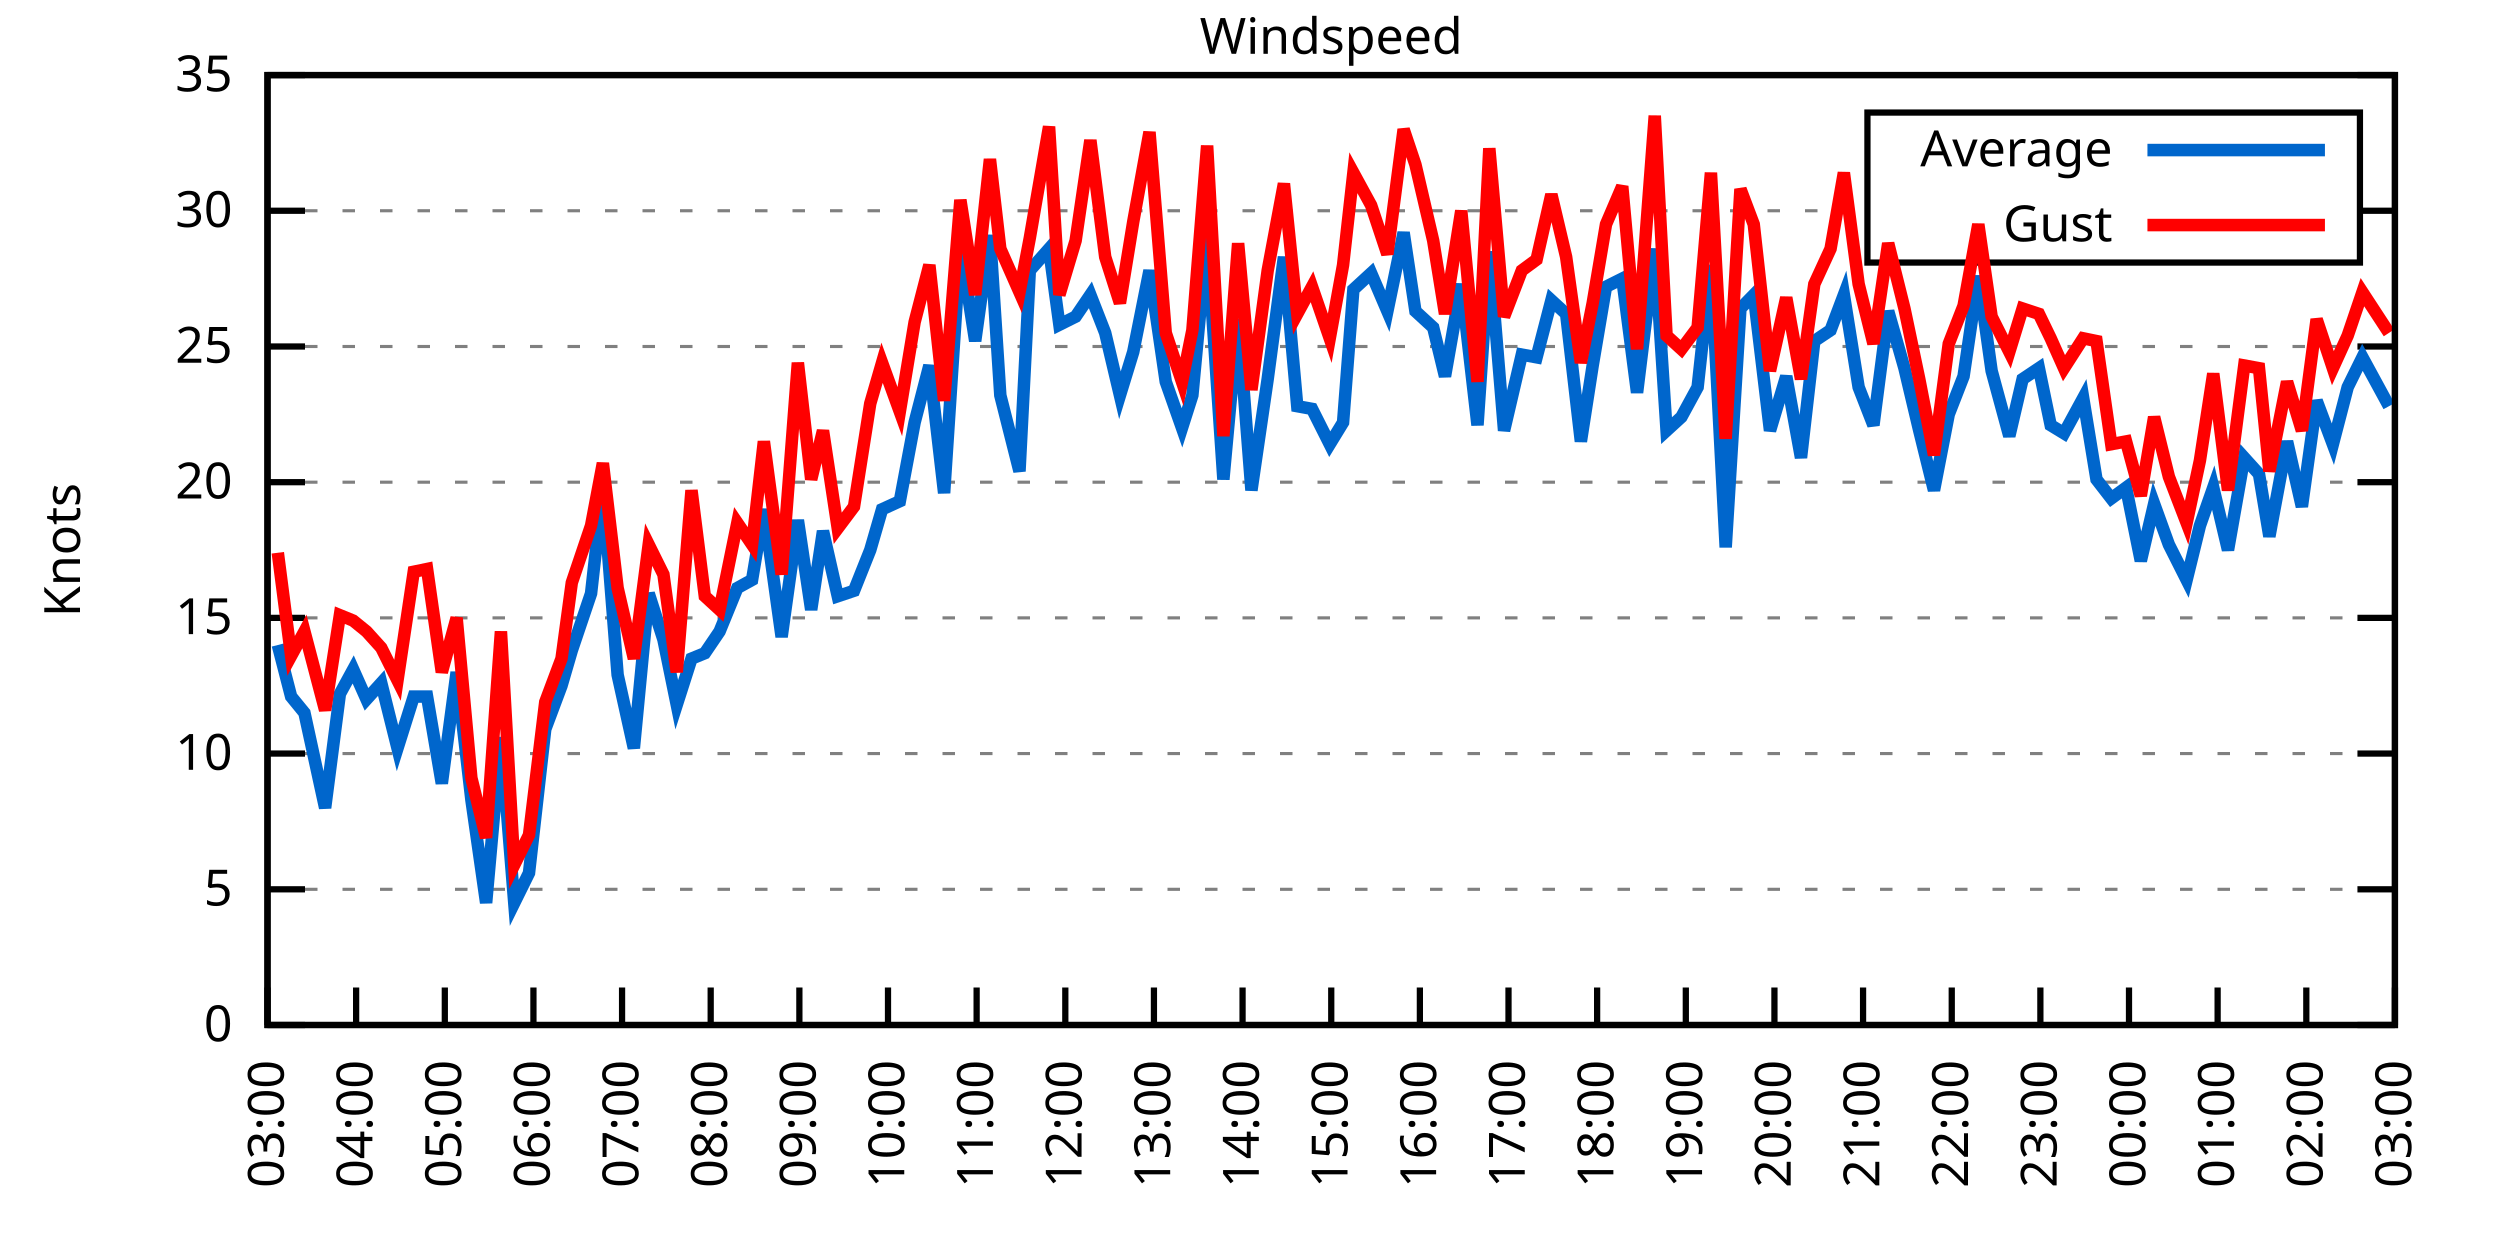
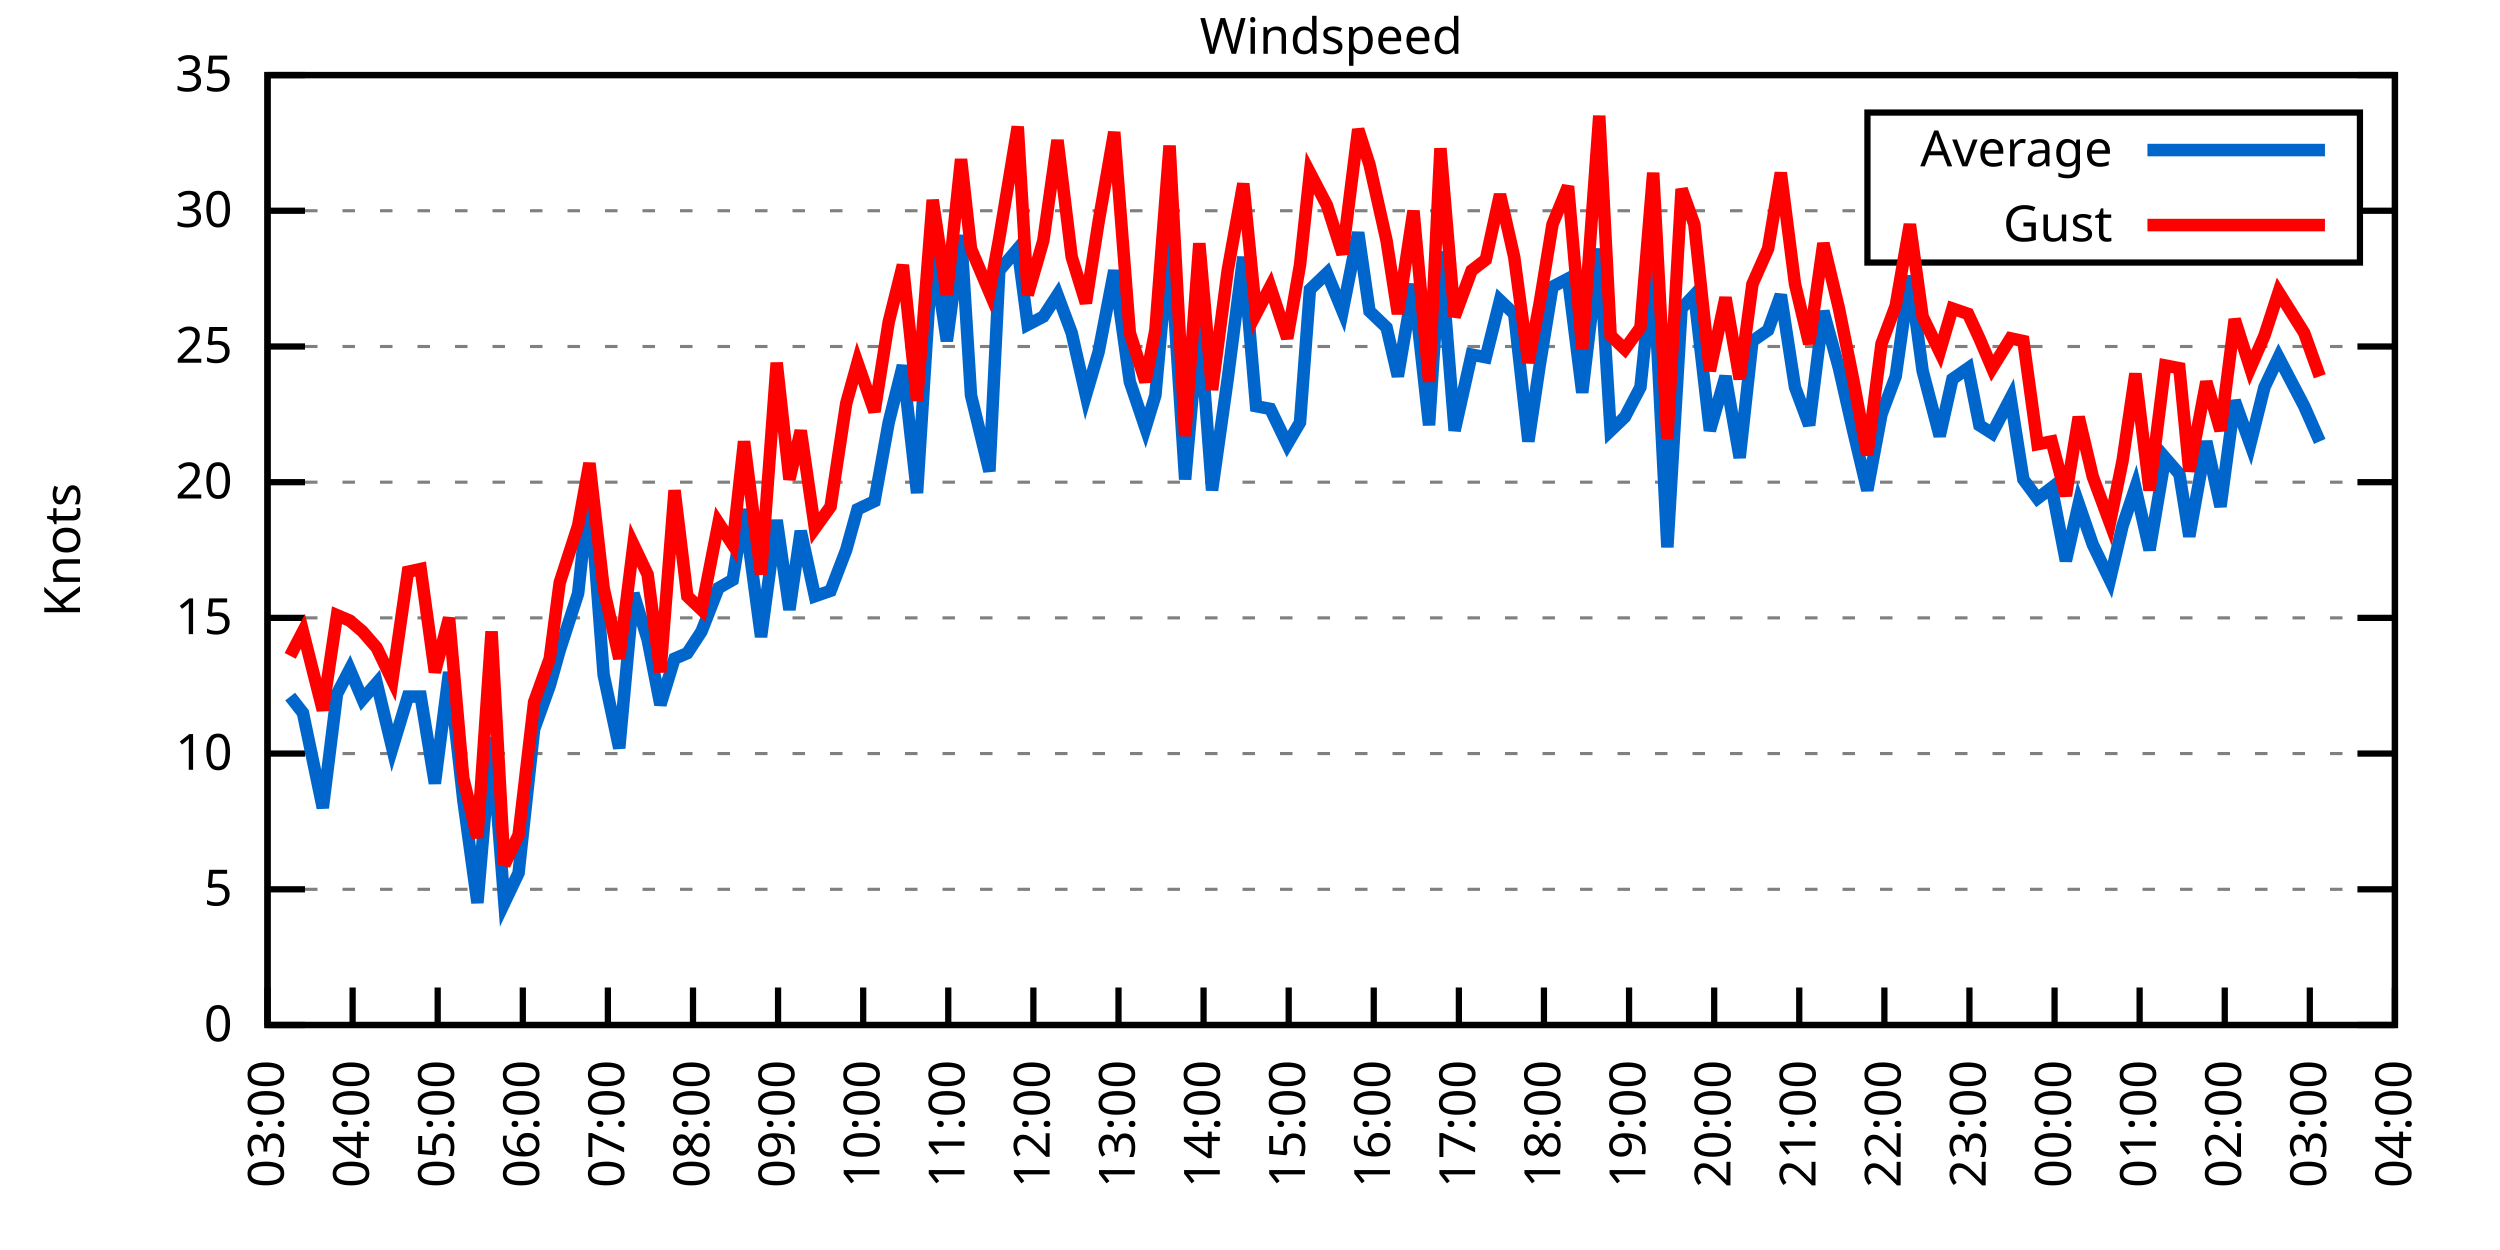
<svg xmlns="http://www.w3.org/2000/svg" xmlns:xlink="http://www.w3.org/1999/xlink" width="400" height="200" viewBox="0 0 400 200">
  <g id="gnuplot_canvas">
    <rect x="0" y="0" width="400" height="200" fill="none" />
    <defs>
      <circle id="gpDot" r="0.5" stroke-width="0.5" stroke="currentColor" />
      <path id="gpPt0" stroke-width="0.333" stroke="currentColor" d="M-1,0 h2 M0,-1 v2" />
      <path id="gpPt1" stroke-width="0.333" stroke="currentColor" d="M-1,-1 L1,1 M1,-1 L-1,1" />
      <path id="gpPt2" stroke-width="0.333" stroke="currentColor" d="M-1,0 L1,0 M0,-1 L0,1 M-1,-1 L1,1 M-1,1 L1,-1" />
      <rect id="gpPt3" stroke-width="0.333" stroke="currentColor" x="-1" y="-1" width="2" height="2" />
      <rect id="gpPt4" stroke-width="0.333" stroke="currentColor" fill="currentColor" x="-1" y="-1" width="2" height="2" />
      <circle id="gpPt5" stroke-width="0.333" stroke="currentColor" cx="0" cy="0" r="1" />
      <use xlink:href="#gpPt5" id="gpPt6" fill="currentColor" stroke="none" />
      <path id="gpPt7" stroke-width="0.333" stroke="currentColor" d="M0,-1.33 L-1.33,0.67 L1.33,0.67 z" />
      <use xlink:href="#gpPt7" id="gpPt8" fill="currentColor" stroke="none" />
      <use xlink:href="#gpPt7" id="gpPt9" stroke="currentColor" transform="rotate(180)" />
      <use xlink:href="#gpPt9" id="gpPt10" fill="currentColor" stroke="none" />
      <use xlink:href="#gpPt3" id="gpPt11" stroke="currentColor" transform="rotate(45)" />
      <use xlink:href="#gpPt11" id="gpPt12" fill="currentColor" stroke="none" />
      <path id="gpPt13" stroke-width="0.333" stroke="currentColor" d="M0,1.330 L1.265,0.411 L0.782,-1.067 L-0.782,-1.076 L-1.265,0.411 z" />
      <use xlink:href="#gpPt13" id="gpPt14" fill="currentColor" stroke="none" />
      <filter id="textbox" filterUnits="objectBoundingBox" x="0" y="0" height="1" width="1">
        <feFlood flood-color="white" flood-opacity="1" result="bgnd" />
        <feComposite in="SourceGraphic" in2="bgnd" operator="atop" />
      </filter>
      <filter id="greybox" filterUnits="objectBoundingBox" x="0" y="0" height="1" width="1">
        <feFlood flood-color="lightgrey" flood-opacity="1" result="grey" />
        <feComposite in="SourceGraphic" in2="grey" operator="atop" />
      </filter>
    </defs>
    <g fill="none" color="white" stroke="currentColor" stroke-width="1.00" stroke-linecap="butt" stroke-linejoin="miter">
</g>
    <g fill="none" color="black" stroke="currentColor" stroke-width="1.00" stroke-linecap="butt" stroke-linejoin="miter">
      <g stroke="none" shape-rendering="crispEdges">
        <polygon fill="rgb(255, 255, 255)" points="42.80,164.00 383.18,164.00 383.18,12.02 42.80,12.02 " />
      </g>
    </g>
    <g fill="none" color="black" stroke="currentColor" stroke-width="1.00" stroke-linecap="butt" stroke-linejoin="miter">
</g>
    <g fill="none" color="black" stroke="black" stroke-width="0.50" stroke-linecap="butt" stroke-linejoin="miter">
</g>
    <g fill="none" color="gray" stroke="currentColor" stroke-width="0.50" stroke-linecap="butt" stroke-linejoin="miter">
      <path stroke="gray" stroke-dasharray="2,4" class="gridline" d="M42.80,164.00 L383.19,164.00  " />
    </g>
    <g fill="none" color="gray" stroke="gray" stroke-width="1.00" stroke-linecap="butt" stroke-linejoin="miter">
</g>
    <g fill="none" color="black" stroke="currentColor" stroke-width="1.00" stroke-linecap="butt" stroke-linejoin="miter">
      <path stroke="black" d="M42.80,164.00 L48.80,164.00 M383.19,164.00 L377.19,164.00  " />
      <g transform="translate(37.20,166.60)" stroke="none" fill="black" font-family="Sans" font-size="8.00" text-anchor="end">
        <text>
          <tspan font-family="Sans"> 0</tspan>
        </text>
      </g>
    </g>
    <g fill="none" color="black" stroke="currentColor" stroke-width="1.00" stroke-linecap="butt" stroke-linejoin="miter">
</g>
    <g fill="none" color="black" stroke="black" stroke-width="0.50" stroke-linecap="butt" stroke-linejoin="miter">
</g>
    <g fill="none" color="gray" stroke="currentColor" stroke-width="0.50" stroke-linecap="butt" stroke-linejoin="miter">
      <path stroke="gray" stroke-dasharray="2,4" class="gridline" d="M42.80,142.29 L383.19,142.29  " />
    </g>
    <g fill="none" color="gray" stroke="gray" stroke-width="1.00" stroke-linecap="butt" stroke-linejoin="miter">
</g>
    <g fill="none" color="black" stroke="currentColor" stroke-width="1.00" stroke-linecap="butt" stroke-linejoin="miter">
      <path stroke="black" d="M42.80,142.29 L48.80,142.29 M383.19,142.29 L377.19,142.29  " />
      <g transform="translate(37.20,144.89)" stroke="none" fill="black" font-family="Sans" font-size="8.00" text-anchor="end">
        <text>
          <tspan font-family="Sans"> 5</tspan>
        </text>
      </g>
    </g>
    <g fill="none" color="black" stroke="currentColor" stroke-width="1.00" stroke-linecap="butt" stroke-linejoin="miter">
</g>
    <g fill="none" color="black" stroke="black" stroke-width="0.50" stroke-linecap="butt" stroke-linejoin="miter">
</g>
    <g fill="none" color="gray" stroke="currentColor" stroke-width="0.50" stroke-linecap="butt" stroke-linejoin="miter">
      <path stroke="gray" stroke-dasharray="2,4" class="gridline" d="M42.80,120.57 L383.19,120.57  " />
    </g>
    <g fill="none" color="gray" stroke="gray" stroke-width="1.00" stroke-linecap="butt" stroke-linejoin="miter">
</g>
    <g fill="none" color="black" stroke="currentColor" stroke-width="1.00" stroke-linecap="butt" stroke-linejoin="miter">
      <path stroke="black" d="M42.80,120.57 L48.80,120.57 M383.19,120.57 L377.19,120.57  " />
      <g transform="translate(37.20,123.17)" stroke="none" fill="black" font-family="Sans" font-size="8.00" text-anchor="end">
        <text>
          <tspan font-family="Sans"> 10</tspan>
        </text>
      </g>
    </g>
    <g fill="none" color="black" stroke="currentColor" stroke-width="1.00" stroke-linecap="butt" stroke-linejoin="miter">
</g>
    <g fill="none" color="black" stroke="black" stroke-width="0.50" stroke-linecap="butt" stroke-linejoin="miter">
</g>
    <g fill="none" color="gray" stroke="currentColor" stroke-width="0.50" stroke-linecap="butt" stroke-linejoin="miter">
      <path stroke="gray" stroke-dasharray="2,4" class="gridline" d="M42.80,98.86 L383.19,98.86  " />
    </g>
    <g fill="none" color="gray" stroke="gray" stroke-width="1.00" stroke-linecap="butt" stroke-linejoin="miter">
</g>
    <g fill="none" color="black" stroke="currentColor" stroke-width="1.00" stroke-linecap="butt" stroke-linejoin="miter">
      <path stroke="black" d="M42.80,98.86 L48.80,98.86 M383.19,98.86 L377.19,98.86  " />
      <g transform="translate(37.20,101.46)" stroke="none" fill="black" font-family="Sans" font-size="8.00" text-anchor="end">
        <text>
          <tspan font-family="Sans"> 15</tspan>
        </text>
      </g>
    </g>
    <g fill="none" color="black" stroke="currentColor" stroke-width="1.00" stroke-linecap="butt" stroke-linejoin="miter">
</g>
    <g fill="none" color="black" stroke="black" stroke-width="0.50" stroke-linecap="butt" stroke-linejoin="miter">
</g>
    <g fill="none" color="gray" stroke="currentColor" stroke-width="0.50" stroke-linecap="butt" stroke-linejoin="miter">
      <path stroke="gray" stroke-dasharray="2,4" class="gridline" d="M42.80,77.15 L383.19,77.15  " />
    </g>
    <g fill="none" color="gray" stroke="gray" stroke-width="1.00" stroke-linecap="butt" stroke-linejoin="miter">
</g>
    <g fill="none" color="black" stroke="currentColor" stroke-width="1.00" stroke-linecap="butt" stroke-linejoin="miter">
      <path stroke="black" d="M42.80,77.15 L48.80,77.15 M383.19,77.15 L377.19,77.15  " />
      <g transform="translate(37.20,79.75)" stroke="none" fill="black" font-family="Sans" font-size="8.00" text-anchor="end">
        <text>
          <tspan font-family="Sans"> 20</tspan>
        </text>
      </g>
    </g>
    <g fill="none" color="black" stroke="currentColor" stroke-width="1.00" stroke-linecap="butt" stroke-linejoin="miter">
</g>
    <g fill="none" color="black" stroke="black" stroke-width="0.50" stroke-linecap="butt" stroke-linejoin="miter">
</g>
    <g fill="none" color="gray" stroke="currentColor" stroke-width="0.50" stroke-linecap="butt" stroke-linejoin="miter">
      <path stroke="gray" stroke-dasharray="2,4" class="gridline" d="M42.80,55.44 L383.19,55.44  " />
    </g>
    <g fill="none" color="gray" stroke="gray" stroke-width="1.00" stroke-linecap="butt" stroke-linejoin="miter">
</g>
    <g fill="none" color="black" stroke="currentColor" stroke-width="1.00" stroke-linecap="butt" stroke-linejoin="miter">
      <path stroke="black" d="M42.80,55.44 L48.80,55.44 M383.19,55.44 L377.19,55.44  " />
      <g transform="translate(37.20,58.04)" stroke="none" fill="black" font-family="Sans" font-size="8.00" text-anchor="end">
        <text>
          <tspan font-family="Sans"> 25</tspan>
        </text>
      </g>
    </g>
    <g fill="none" color="black" stroke="currentColor" stroke-width="1.00" stroke-linecap="butt" stroke-linejoin="miter">
</g>
    <g fill="none" color="black" stroke="black" stroke-width="0.50" stroke-linecap="butt" stroke-linejoin="miter">
</g>
    <g fill="none" color="gray" stroke="currentColor" stroke-width="0.50" stroke-linecap="butt" stroke-linejoin="miter">
      <path stroke="gray" stroke-dasharray="2,4" class="gridline" d="M42.80,33.72 L298.79,33.72 M377.59,33.72 L383.19,33.72  " />
    </g>
    <g fill="none" color="gray" stroke="gray" stroke-width="1.00" stroke-linecap="butt" stroke-linejoin="miter">
</g>
    <g fill="none" color="black" stroke="currentColor" stroke-width="1.00" stroke-linecap="butt" stroke-linejoin="miter">
      <path stroke="black" d="M42.80,33.72 L48.80,33.72 M383.19,33.72 L377.19,33.72  " />
      <g transform="translate(37.20,36.32)" stroke="none" fill="black" font-family="Sans" font-size="8.00" text-anchor="end">
        <text>
          <tspan font-family="Sans"> 30</tspan>
        </text>
      </g>
    </g>
    <g fill="none" color="black" stroke="currentColor" stroke-width="1.00" stroke-linecap="butt" stroke-linejoin="miter">
</g>
    <g fill="none" color="black" stroke="black" stroke-width="0.50" stroke-linecap="butt" stroke-linejoin="miter">
</g>
    <g fill="none" color="gray" stroke="currentColor" stroke-width="0.50" stroke-linecap="butt" stroke-linejoin="miter">
      <path stroke="gray" stroke-dasharray="2,4" class="gridline" d="M42.80,12.01 L383.19,12.01  " />
    </g>
    <g fill="none" color="gray" stroke="gray" stroke-width="1.00" stroke-linecap="butt" stroke-linejoin="miter">
</g>
    <g fill="none" color="black" stroke="currentColor" stroke-width="1.00" stroke-linecap="butt" stroke-linejoin="miter">
      <path stroke="black" d="M42.80,12.01 L48.80,12.01 M383.19,12.01 L377.19,12.01  " />
      <g transform="translate(37.20,14.61)" stroke="none" fill="black" font-family="Sans" font-size="8.00" text-anchor="end">
        <text>
          <tspan font-family="Sans"> 35</tspan>
        </text>
      </g>
    </g>
    <g fill="none" color="black" stroke="currentColor" stroke-width="1.00" stroke-linecap="butt" stroke-linejoin="miter">
      <path stroke="black" d="M42.80,164.00 L42.80,158.00  " />
      <g transform="translate(45.40,169.60) rotate(270.00)" stroke="none" fill="black" font-family="Sans" font-size="8.00" text-anchor="end">
        <text>
          <tspan font-family="Sans">03:00</tspan>
        </text>
      </g>
    </g>
    <g fill="none" color="black" stroke="currentColor" stroke-width="1.00" stroke-linecap="butt" stroke-linejoin="miter">
-       <path stroke="black" d="M56.98,164.00 L56.98,158.00  " />
-       <g transform="translate(59.58,169.60) rotate(270.00)" stroke="none" fill="black" font-family="Sans" font-size="8.00" text-anchor="end">
+       <path stroke="black" d="M56.42,164.00 L56.42,158.00  " />
+       <g transform="translate(59.02,169.60) rotate(270.00)" stroke="none" fill="black" font-family="Sans" font-size="8.00" text-anchor="end">
        <text>
          <tspan font-family="Sans">04:00</tspan>
        </text>
      </g>
    </g>
    <g fill="none" color="black" stroke="currentColor" stroke-width="1.00" stroke-linecap="butt" stroke-linejoin="miter">
-       <path stroke="black" d="M71.17,164.00 L71.17,158.00  " />
-       <g transform="translate(73.77,169.60) rotate(270.00)" stroke="none" fill="black" font-family="Sans" font-size="8.00" text-anchor="end">
+       <path stroke="black" d="M70.03,164.00 L70.03,158.00  " />
+       <g transform="translate(72.63,169.60) rotate(270.00)" stroke="none" fill="black" font-family="Sans" font-size="8.00" text-anchor="end">
        <text>
          <tspan font-family="Sans">05:00</tspan>
        </text>
      </g>
    </g>
    <g fill="none" color="black" stroke="currentColor" stroke-width="1.00" stroke-linecap="butt" stroke-linejoin="miter">
-       <path stroke="black" d="M85.35,164.00 L85.35,158.00  " />
-       <g transform="translate(87.95,169.60) rotate(270.00)" stroke="none" fill="black" font-family="Sans" font-size="8.00" text-anchor="end">
+       <path stroke="black" d="M83.65,164.00 L83.65,158.00  " />
+       <g transform="translate(86.25,169.60) rotate(270.00)" stroke="none" fill="black" font-family="Sans" font-size="8.00" text-anchor="end">
        <text>
          <tspan font-family="Sans">06:00</tspan>
        </text>
      </g>
    </g>
    <g fill="none" color="black" stroke="currentColor" stroke-width="1.00" stroke-linecap="butt" stroke-linejoin="miter">
-       <path stroke="black" d="M99.53,164.00 L99.53,158.00  " />
-       <g transform="translate(102.13,169.60) rotate(270.00)" stroke="none" fill="black" font-family="Sans" font-size="8.00" text-anchor="end">
+       <path stroke="black" d="M97.26,164.00 L97.26,158.00  " />
+       <g transform="translate(99.86,169.60) rotate(270.00)" stroke="none" fill="black" font-family="Sans" font-size="8.00" text-anchor="end">
        <text>
          <tspan font-family="Sans">07:00</tspan>
        </text>
      </g>
    </g>
    <g fill="none" color="black" stroke="currentColor" stroke-width="1.00" stroke-linecap="butt" stroke-linejoin="miter">
-       <path stroke="black" d="M113.71,164.00 L113.71,158.00  " />
-       <g transform="translate(116.31,169.60) rotate(270.00)" stroke="none" fill="black" font-family="Sans" font-size="8.00" text-anchor="end">
+       <path stroke="black" d="M110.88,164.00 L110.88,158.00  " />
+       <g transform="translate(113.48,169.60) rotate(270.00)" stroke="none" fill="black" font-family="Sans" font-size="8.00" text-anchor="end">
        <text>
          <tspan font-family="Sans">08:00</tspan>
        </text>
      </g>
    </g>
    <g fill="none" color="black" stroke="currentColor" stroke-width="1.00" stroke-linecap="butt" stroke-linejoin="miter">
-       <path stroke="black" d="M127.90,164.00 L127.90,158.00  " />
-       <g transform="translate(130.50,169.60) rotate(270.00)" stroke="none" fill="black" font-family="Sans" font-size="8.00" text-anchor="end">
+       <path stroke="black" d="M124.49,164.00 L124.49,158.00  " />
+       <g transform="translate(127.09,169.60) rotate(270.00)" stroke="none" fill="black" font-family="Sans" font-size="8.00" text-anchor="end">
        <text>
          <tspan font-family="Sans">09:00</tspan>
        </text>
      </g>
    </g>
    <g fill="none" color="black" stroke="currentColor" stroke-width="1.00" stroke-linecap="butt" stroke-linejoin="miter">
-       <path stroke="black" d="M142.08,164.00 L142.08,158.00  " />
-       <g transform="translate(144.68,169.60) rotate(270.00)" stroke="none" fill="black" font-family="Sans" font-size="8.00" text-anchor="end">
+       <path stroke="black" d="M138.11,164.00 L138.11,158.00  " />
+       <g transform="translate(140.71,169.60) rotate(270.00)" stroke="none" fill="black" font-family="Sans" font-size="8.00" text-anchor="end">
        <text>
          <tspan font-family="Sans">10:00</tspan>
        </text>
      </g>
    </g>
    <g fill="none" color="black" stroke="currentColor" stroke-width="1.00" stroke-linecap="butt" stroke-linejoin="miter">
-       <path stroke="black" d="M156.26,164.00 L156.26,158.00  " />
-       <g transform="translate(158.86,169.60) rotate(270.00)" stroke="none" fill="black" font-family="Sans" font-size="8.00" text-anchor="end">
+       <path stroke="black" d="M151.72,164.00 L151.72,158.00  " />
+       <g transform="translate(154.32,169.60) rotate(270.00)" stroke="none" fill="black" font-family="Sans" font-size="8.00" text-anchor="end">
        <text>
          <tspan font-family="Sans">11:00</tspan>
        </text>
      </g>
    </g>
    <g fill="none" color="black" stroke="currentColor" stroke-width="1.00" stroke-linecap="butt" stroke-linejoin="miter">
-       <path stroke="black" d="M170.45,164.00 L170.45,158.00  " />
-       <g transform="translate(173.05,169.60) rotate(270.00)" stroke="none" fill="black" font-family="Sans" font-size="8.00" text-anchor="end">
+       <path stroke="black" d="M165.34,164.00 L165.34,158.00  " />
+       <g transform="translate(167.94,169.60) rotate(270.00)" stroke="none" fill="black" font-family="Sans" font-size="8.00" text-anchor="end">
        <text>
          <tspan font-family="Sans">12:00</tspan>
        </text>
      </g>
    </g>
    <g fill="none" color="black" stroke="currentColor" stroke-width="1.00" stroke-linecap="butt" stroke-linejoin="miter">
-       <path stroke="black" d="M184.63,164.00 L184.63,158.00  " />
-       <g transform="translate(187.23,169.60) rotate(270.00)" stroke="none" fill="black" font-family="Sans" font-size="8.00" text-anchor="end">
+       <path stroke="black" d="M178.96,164.00 L178.96,158.00  " />
+       <g transform="translate(181.56,169.60) rotate(270.00)" stroke="none" fill="black" font-family="Sans" font-size="8.00" text-anchor="end">
        <text>
          <tspan font-family="Sans">13:00</tspan>
        </text>
      </g>
    </g>
    <g fill="none" color="black" stroke="currentColor" stroke-width="1.00" stroke-linecap="butt" stroke-linejoin="miter">
-       <path stroke="black" d="M198.81,164.00 L198.81,158.00  " />
-       <g transform="translate(201.41,169.60) rotate(270.00)" stroke="none" fill="black" font-family="Sans" font-size="8.00" text-anchor="end">
+       <path stroke="black" d="M192.57,164.00 L192.57,158.00  " />
+       <g transform="translate(195.17,169.60) rotate(270.00)" stroke="none" fill="black" font-family="Sans" font-size="8.00" text-anchor="end">
        <text>
          <tspan font-family="Sans">14:00</tspan>
        </text>
      </g>
    </g>
    <g fill="none" color="black" stroke="currentColor" stroke-width="1.00" stroke-linecap="butt" stroke-linejoin="miter">
-       <path stroke="black" d="M213.00,164.00 L213.00,158.00  " />
-       <g transform="translate(215.60,169.60) rotate(270.00)" stroke="none" fill="black" font-family="Sans" font-size="8.00" text-anchor="end">
+       <path stroke="black" d="M206.19,164.00 L206.19,158.00  " />
+       <g transform="translate(208.79,169.60) rotate(270.00)" stroke="none" fill="black" font-family="Sans" font-size="8.00" text-anchor="end">
        <text>
          <tspan font-family="Sans">15:00</tspan>
        </text>
      </g>
    </g>
    <g fill="none" color="black" stroke="currentColor" stroke-width="1.00" stroke-linecap="butt" stroke-linejoin="miter">
-       <path stroke="black" d="M227.18,164.00 L227.18,158.00  " />
-       <g transform="translate(229.78,169.60) rotate(270.00)" stroke="none" fill="black" font-family="Sans" font-size="8.00" text-anchor="end">
+       <path stroke="black" d="M219.80,164.00 L219.80,158.00  " />
+       <g transform="translate(222.40,169.60) rotate(270.00)" stroke="none" fill="black" font-family="Sans" font-size="8.00" text-anchor="end">
        <text>
          <tspan font-family="Sans">16:00</tspan>
        </text>
      </g>
    </g>
    <g fill="none" color="black" stroke="currentColor" stroke-width="1.00" stroke-linecap="butt" stroke-linejoin="miter">
-       <path stroke="black" d="M241.36,164.00 L241.36,158.00  " />
-       <g transform="translate(243.96,169.60) rotate(270.00)" stroke="none" fill="black" font-family="Sans" font-size="8.00" text-anchor="end">
+       <path stroke="black" d="M233.42,164.00 L233.42,158.00  " />
+       <g transform="translate(236.02,169.60) rotate(270.00)" stroke="none" fill="black" font-family="Sans" font-size="8.00" text-anchor="end">
        <text>
          <tspan font-family="Sans">17:00</tspan>
        </text>
      </g>
    </g>
    <g fill="none" color="black" stroke="currentColor" stroke-width="1.00" stroke-linecap="butt" stroke-linejoin="miter">
-       <path stroke="black" d="M255.54,164.00 L255.54,158.00  " />
-       <g transform="translate(258.14,169.60) rotate(270.00)" stroke="none" fill="black" font-family="Sans" font-size="8.00" text-anchor="end">
+       <path stroke="black" d="M247.03,164.00 L247.03,158.00  " />
+       <g transform="translate(249.63,169.60) rotate(270.00)" stroke="none" fill="black" font-family="Sans" font-size="8.00" text-anchor="end">
        <text>
          <tspan font-family="Sans">18:00</tspan>
        </text>
      </g>
    </g>
    <g fill="none" color="black" stroke="currentColor" stroke-width="1.00" stroke-linecap="butt" stroke-linejoin="miter">
-       <path stroke="black" d="M269.73,164.00 L269.73,158.00  " />
-       <g transform="translate(272.33,169.60) rotate(270.00)" stroke="none" fill="black" font-family="Sans" font-size="8.00" text-anchor="end">
+       <path stroke="black" d="M260.65,164.00 L260.65,158.00  " />
+       <g transform="translate(263.25,169.60) rotate(270.00)" stroke="none" fill="black" font-family="Sans" font-size="8.00" text-anchor="end">
        <text>
          <tspan font-family="Sans">19:00</tspan>
        </text>
      </g>
    </g>
    <g fill="none" color="black" stroke="currentColor" stroke-width="1.00" stroke-linecap="butt" stroke-linejoin="miter">
-       <path stroke="black" d="M283.91,164.00 L283.91,158.00  " />
-       <g transform="translate(286.51,169.60) rotate(270.00)" stroke="none" fill="black" font-family="Sans" font-size="8.00" text-anchor="end">
+       <path stroke="black" d="M274.27,164.00 L274.27,158.00  " />
+       <g transform="translate(276.87,169.60) rotate(270.00)" stroke="none" fill="black" font-family="Sans" font-size="8.00" text-anchor="end">
        <text>
          <tspan font-family="Sans">20:00</tspan>
        </text>
      </g>
    </g>
    <g fill="none" color="black" stroke="currentColor" stroke-width="1.00" stroke-linecap="butt" stroke-linejoin="miter">
-       <path stroke="black" d="M298.09,164.00 L298.09,158.00  " />
-       <g transform="translate(300.69,169.60) rotate(270.00)" stroke="none" fill="black" font-family="Sans" font-size="8.00" text-anchor="end">
+       <path stroke="black" d="M287.88,164.00 L287.88,158.00  " />
+       <g transform="translate(290.48,169.60) rotate(270.00)" stroke="none" fill="black" font-family="Sans" font-size="8.00" text-anchor="end">
        <text>
          <tspan font-family="Sans">21:00</tspan>
        </text>
      </g>
    </g>
    <g fill="none" color="black" stroke="currentColor" stroke-width="1.00" stroke-linecap="butt" stroke-linejoin="miter">
-       <path stroke="black" d="M312.28,164.00 L312.28,158.00  " />
-       <g transform="translate(314.88,169.60) rotate(270.00)" stroke="none" fill="black" font-family="Sans" font-size="8.00" text-anchor="end">
+       <path stroke="black" d="M301.50,164.00 L301.50,158.00  " />
+       <g transform="translate(304.10,169.60) rotate(270.00)" stroke="none" fill="black" font-family="Sans" font-size="8.00" text-anchor="end">
        <text>
          <tspan font-family="Sans">22:00</tspan>
        </text>
      </g>
    </g>
    <g fill="none" color="black" stroke="currentColor" stroke-width="1.00" stroke-linecap="butt" stroke-linejoin="miter">
-       <path stroke="black" d="M326.46,164.00 L326.46,158.00  " />
-       <g transform="translate(329.06,169.60) rotate(270.00)" stroke="none" fill="black" font-family="Sans" font-size="8.00" text-anchor="end">
+       <path stroke="black" d="M315.11,164.00 L315.11,158.00  " />
+       <g transform="translate(317.71,169.60) rotate(270.00)" stroke="none" fill="black" font-family="Sans" font-size="8.00" text-anchor="end">
        <text>
          <tspan font-family="Sans">23:00</tspan>
        </text>
      </g>
    </g>
    <g fill="none" color="black" stroke="currentColor" stroke-width="1.00" stroke-linecap="butt" stroke-linejoin="miter">
-       <path stroke="black" d="M340.64,164.00 L340.64,158.00  " />
-       <g transform="translate(343.24,169.60) rotate(270.00)" stroke="none" fill="black" font-family="Sans" font-size="8.00" text-anchor="end">
+       <path stroke="black" d="M328.73,164.00 L328.73,158.00  " />
+       <g transform="translate(331.33,169.60) rotate(270.00)" stroke="none" fill="black" font-family="Sans" font-size="8.00" text-anchor="end">
        <text>
          <tspan font-family="Sans">00:00</tspan>
        </text>
      </g>
    </g>
    <g fill="none" color="black" stroke="currentColor" stroke-width="1.00" stroke-linecap="butt" stroke-linejoin="miter">
-       <path stroke="black" d="M354.82,164.00 L354.82,158.00  " />
-       <g transform="translate(357.42,169.60) rotate(270.00)" stroke="none" fill="black" font-family="Sans" font-size="8.00" text-anchor="end">
+       <path stroke="black" d="M342.34,164.00 L342.34,158.00  " />
+       <g transform="translate(344.94,169.60) rotate(270.00)" stroke="none" fill="black" font-family="Sans" font-size="8.00" text-anchor="end">
        <text>
          <tspan font-family="Sans">01:00</tspan>
        </text>
      </g>
    </g>
    <g fill="none" color="black" stroke="currentColor" stroke-width="1.00" stroke-linecap="butt" stroke-linejoin="miter">
-       <path stroke="black" d="M369.01,164.00 L369.01,158.00  " />
-       <g transform="translate(371.61,169.60) rotate(270.00)" stroke="none" fill="black" font-family="Sans" font-size="8.00" text-anchor="end">
+       <path stroke="black" d="M355.96,164.00 L355.96,158.00  " />
+       <g transform="translate(358.56,169.60) rotate(270.00)" stroke="none" fill="black" font-family="Sans" font-size="8.00" text-anchor="end">
        <text>
          <tspan font-family="Sans">02:00</tspan>
+         </text>
+       </g>
+     </g>
+     <g fill="none" color="black" stroke="currentColor" stroke-width="1.00" stroke-linecap="butt" stroke-linejoin="miter">
+       <path stroke="black" d="M369.57,164.00 L369.57,158.00  " />
+       <g transform="translate(372.17,169.60) rotate(270.00)" stroke="none" fill="black" font-family="Sans" font-size="8.00" text-anchor="end">
+         <text>
+           <tspan font-family="Sans">03:00</tspan>
        </text>
      </g>
    </g>
    <g fill="none" color="black" stroke="currentColor" stroke-width="1.00" stroke-linecap="butt" stroke-linejoin="miter">
      <path stroke="black" d="M383.19,164.00 L383.19,158.00  " />
      <g transform="translate(385.79,169.60) rotate(270.00)" stroke="none" fill="black" font-family="Sans" font-size="8.00" text-anchor="end">
        <text>
-           <tspan font-family="Sans">03:00</tspan>
+           <tspan font-family="Sans">04:00</tspan>
        </text>
      </g>
    </g>
    <g fill="none" color="black" stroke="currentColor" stroke-width="1.00" stroke-linecap="butt" stroke-linejoin="miter">
</g>
    <g fill="none" color="black" stroke="currentColor" stroke-width="1.00" stroke-linecap="butt" stroke-linejoin="miter">
      <path stroke="black" d="M42.80,12.01 L42.80,164.00 L383.19,164.00 L383.19,12.01 L42.80,12.01 Z  " />
    </g>
    <g fill="none" color="black" stroke="currentColor" stroke-width="1.00" stroke-linecap="butt" stroke-linejoin="miter">
</g>
    <g fill="none" color="black" stroke="currentColor" stroke-width="1.00" stroke-linecap="butt" stroke-linejoin="miter">
      <path stroke="black" d="M298.79,42.01 L298.79,18.01 L377.59,18.01 L377.59,42.01 L298.79,42.01 Z  " />
    </g>
    <g id="Windspeed_plot_1">
      <g fill="none" color="white" stroke="black" stroke-width="2.00" stroke-linecap="butt" stroke-linejoin="miter">
</g>
      <g fill="none" color="black" stroke="currentColor" stroke-width="2.00" stroke-linecap="butt" stroke-linejoin="miter">
        <g transform="translate(337.99,26.61)" stroke="none" fill="black" font-family="Sans" font-size="8.00" text-anchor="end">
          <text>
            <tspan font-family="Sans">Average</tspan>
          </text>
        </g>
      </g>
      <g fill="none" color="black" stroke="currentColor" stroke-width="2.00" stroke-linecap="butt" stroke-linejoin="miter">
-         <path stroke="rgb(  0, 102, 204)" d="M343.59,24.01 L371.99,24.01 M44.45,103.20 L46.58,111.45 L48.71,114.06 L52.02,129.26 L54.38,111.02 L56.51,107.11   L58.64,111.89 L61.00,109.28 L63.60,119.71 L66.20,111.45 L68.33,111.45 L70.69,125.35 L73.06,107.55 L75.42,127.96   L77.78,144.46 L80.15,117.97 L82.28,144.46 L84.64,139.68 L87.24,116.67 L89.84,109.72 L91.49,104.07 L94.57,94.95   L96.46,78.02 L98.82,107.98 L101.42,119.71 L103.79,94.95 L106.15,102.34 L108.28,112.76 L110.64,105.38 L112.77,104.51   L115.13,101.03 L117.97,94.08 L120.33,92.78 L122.22,81.49 L125.06,101.90 L127.66,83.23 L129.79,97.56 L131.68,84.97   L134.04,95.39 L136.64,94.52 L139.24,88.00 L141.13,81.49 L143.97,80.19 L146.34,67.59 L148.70,58.48 L151.06,78.89   L153.66,39.37 L156.03,54.57 L158.39,37.63 L160.05,63.25 L163.12,75.41 L164.77,43.28 L167.85,39.80 L169.50,51.96   L172.10,50.66 L174.46,47.18 L176.83,53.26 L179.19,63.25 L181.32,56.30 L183.92,43.28 L186.52,61.08 L189.12,68.46   L190.78,63.25 L193.14,38.07 L195.74,76.71 L198.10,51.09 L200.23,78.45 L202.83,60.65 L205.43,41.11 L207.56,64.99   L209.92,65.42 L212.76,71.07 L214.89,67.59 L216.54,46.32 L219.38,43.71 L221.98,49.79 L224.58,37.20 L226.47,49.79   L229.31,52.40 L231.20,60.21 L233.80,45.45 L236.40,68.03 L238.29,40.24 L240.65,68.90 L243.49,56.74 L245.85,57.17   L248.22,48.05 L250.58,50.22 L252.94,70.63 L254.83,58.48 L256.96,45.88 L259.56,44.58 L261.93,62.82 L264.76,39.80   L266.65,68.90 L269.02,66.73 L271.62,61.95 L273.75,42.41 L276.11,87.57 L278.47,49.36 L280.60,47.18 L283.20,68.90   L285.80,60.21 L288.16,73.24 L290.29,54.57 L292.89,52.83 L295.02,47.18 L297.38,61.95 L299.75,68.03 L302.11,49.79   L304.71,58.91 L307.08,68.90 L309.44,78.45 L311.80,66.29 L314.17,60.21 L316.53,44.15 L318.66,59.34 L321.49,69.77   L323.62,60.65 L326.22,58.91 L328.11,68.03 L330.24,69.33 L333.31,63.69 L335.44,76.71 L337.80,79.75 L340.17,78.02   L342.53,89.74 L344.66,80.62 L347.02,87.14 L349.86,92.78 L351.99,84.10 L354.12,78.02 L356.48,88.00 L359.08,73.24   L361.44,75.85 L363.10,85.83 L365.93,70.63 L368.30,81.06 L370.66,64.12 L373.26,71.07 L375.63,61.95 L377.99,57.17   L382.24,64.99  " />
+         <path stroke="rgb(  0, 102, 204)" d="M343.59,24.01 L371.99,24.01 M46.43,111.45 L48.47,114.06 L51.65,129.26 L53.92,111.02 L55.96,107.11 L58.00,111.89   L60.27,109.28 L62.77,119.71 L65.27,111.45 L67.31,111.45 L69.58,125.35 L71.85,107.55 L74.12,127.96 L76.39,144.46   L78.65,117.97 L80.70,144.46 L82.97,139.68 L85.46,116.67 L87.96,109.72 L89.55,104.07 L92.50,94.95 L94.31,78.02   L96.58,107.98 L99.08,119.71 L101.35,94.95 L103.62,102.34 L105.66,112.76 L107.93,105.38 L109.97,104.51 L112.24,101.03   L114.96,94.08 L117.23,92.78 L119.05,81.49 L121.77,101.90 L124.27,83.23 L126.31,97.56 L128.12,84.97 L130.39,95.39   L132.89,94.52 L135.39,88.00 L137.20,81.49 L139.92,80.19 L142.19,67.59 L144.46,58.48 L146.73,78.89 L149.23,39.37   L151.50,54.57 L153.77,37.63 L155.36,63.25 L158.31,75.41 L159.89,43.28 L162.84,39.80 L164.43,51.96 L166.93,50.66   L169.20,47.18 L171.47,53.26 L173.74,63.25 L175.78,56.30 L178.28,43.28 L180.77,61.08 L183.27,68.46 L184.86,63.25   L187.13,38.07 L189.62,76.71 L191.89,51.09 L193.93,78.45 L196.43,60.65 L198.93,41.11 L200.97,64.99 L203.24,65.42   L205.96,71.07 L208.00,67.59 L209.59,46.32 L212.31,43.71 L214.81,49.79 L217.31,37.20 L219.12,49.79 L221.85,52.40   L223.66,60.21 L226.16,45.45 L228.65,68.03 L230.47,40.24 L232.74,68.90 L235.46,56.74 L237.73,57.17 L240.00,48.05   L242.27,50.22 L244.54,70.63 L246.35,58.48 L248.40,45.88 L250.89,44.58 L253.16,62.82 L255.88,39.80 L257.70,68.90   L259.97,66.73 L262.47,61.95 L264.51,42.41 L266.78,87.57 L269.05,49.36 L271.09,47.18 L273.58,68.90 L276.08,60.21   L278.35,73.24 L280.39,54.57 L282.89,52.83 L284.93,47.18 L287.20,61.95 L289.47,68.03 L291.74,49.79 L294.23,58.91   L296.50,68.90 L298.77,78.45 L301.04,66.29 L303.31,60.21 L305.58,44.15 L307.62,59.34 L310.35,69.77 L312.39,60.65   L314.89,58.91 L316.70,68.03 L318.74,69.33 L321.69,63.69 L323.74,76.71 L326.00,79.75 L328.27,78.02 L330.54,89.74   L332.59,80.62 L334.85,87.14 L337.58,92.78 L339.62,84.10 L341.66,78.02 L343.93,88.00 L346.43,73.24 L348.70,75.85   L350.29,85.83 L353.01,70.63 L355.28,81.06 L357.55,64.12 L360.04,71.07 L362.31,61.95 L364.58,57.17 L368.67,64.99   L371.16,70.63  " />
      </g>
    </g>
    <g id="Windspeed_plot_2">
      <g fill="none" color="black" stroke="currentColor" stroke-width="2.00" stroke-linecap="butt" stroke-linejoin="miter">
        <g transform="translate(337.99,38.61)" stroke="none" fill="black" font-family="Sans" font-size="8.00" text-anchor="end">
          <text>
            <tspan font-family="Sans">Gust</tspan>
          </text>
        </g>
      </g>
      <g fill="none" color="black" stroke="currentColor" stroke-width="2.00" stroke-linecap="butt" stroke-linejoin="miter">
-         <path stroke="rgb(255,   0,   0)" d="M343.59,36.01 L371.99,36.01 M44.45,88.44 L46.58,104.94 L48.71,101.03 L52.02,113.63 L54.38,98.43 L56.51,99.30   L58.64,101.03 L61.00,103.64 L63.60,108.85 L66.20,91.48 L68.33,91.04 L70.69,107.55 L73.06,98.86 L75.42,124.48   L77.78,134.04 L80.15,101.03 L82.28,138.38 L84.64,133.60 L87.24,112.32 L89.84,105.38 L91.49,93.22 L94.57,84.10   L96.46,74.11 L98.82,94.08 L101.42,105.38 L103.79,87.14 L106.15,91.91 L108.28,107.55 L110.64,78.45 L112.77,95.39   L115.13,97.56 L117.97,83.66 L120.33,87.14 L122.22,70.63 L125.06,91.91 L127.66,58.04 L129.79,76.71 L131.68,68.90   L134.04,84.53 L136.64,81.06 L139.24,64.56 L141.13,58.04 L143.97,65.86 L146.34,51.53 L148.70,42.41 L151.06,64.12   L153.66,31.99 L156.03,47.18 L158.39,25.47 L160.05,39.80 L163.12,46.75 L164.77,38.07 L167.85,20.26 L169.50,47.18   L172.10,38.50 L174.46,22.43 L176.83,41.11 L179.19,48.49 L181.32,35.46 L183.92,21.13 L186.52,53.26 L189.12,61.08   L190.78,52.83 L193.14,23.30 L195.74,69.77 L198.10,38.93 L200.23,62.38 L202.83,43.28 L205.43,29.38 L207.56,50.22   L209.92,45.88 L212.76,54.13 L214.89,42.41 L216.54,27.64 L219.38,32.85 L221.98,40.67 L224.58,20.70 L226.47,26.34   L229.31,38.50 L231.20,50.22 L233.80,33.72 L236.40,61.08 L238.29,23.73 L240.65,50.66 L243.49,43.28 L245.85,41.54   L248.22,31.12 L250.58,41.11 L252.94,58.04 L254.83,48.49 L256.96,35.89 L259.56,29.81 L261.93,55.87 L264.76,18.52   L266.65,53.70 L269.02,55.87 L271.62,52.40 L273.75,27.64 L276.11,70.20 L278.47,30.25 L280.60,35.89 L283.20,59.34   L285.80,47.62 L288.16,60.65 L290.29,45.45 L292.89,39.80 L295.02,27.64 L297.38,45.45 L299.75,55.00 L302.11,38.93   L304.71,49.36 L307.08,60.65 L309.44,72.81 L311.80,55.00 L314.17,48.92 L316.53,35.89 L318.66,50.66 L321.49,56.30   L323.62,49.36 L326.22,50.22 L328.11,54.13 L330.24,58.91 L333.31,54.13 L335.44,54.57 L337.80,71.07 L340.17,70.63   L342.53,79.32 L344.66,66.73 L347.02,76.28 L349.86,83.66 L351.99,73.67 L354.12,59.78 L356.48,78.45 L359.08,58.48   L361.44,58.91 L363.10,75.41 L365.93,61.08 L368.30,68.90 L370.66,51.09 L373.26,58.91 L375.63,53.70 L377.99,46.75   L382.24,53.26  " />
+         <path stroke="rgb(255,   0,   0)" d="M343.59,36.01 L371.99,36.01 M46.43,104.94 L48.47,101.03 L51.65,113.63 L53.92,98.43 L55.96,99.30 L58.00,101.03   L60.27,103.64 L62.77,108.85 L65.27,91.48 L67.31,91.04 L69.58,107.55 L71.85,98.86 L74.12,124.48 L76.39,134.04   L78.65,101.03 L80.70,138.38 L82.97,133.60 L85.46,112.32 L87.96,105.38 L89.55,93.22 L92.50,84.10 L94.31,74.11   L96.58,94.08 L99.08,105.38 L101.35,87.14 L103.62,91.91 L105.66,107.55 L107.93,78.45 L109.97,95.39 L112.24,97.56   L114.96,83.66 L117.23,87.14 L119.05,70.63 L121.77,91.91 L124.27,58.04 L126.31,76.71 L128.12,68.90 L130.39,84.53   L132.89,81.06 L135.39,64.56 L137.20,58.04 L139.92,65.86 L142.19,51.53 L144.46,42.41 L146.73,64.12 L149.23,31.99   L151.50,47.18 L153.77,25.47 L155.36,39.80 L158.31,46.75 L159.89,38.07 L162.84,20.26 L164.43,47.18 L166.93,38.50   L169.20,22.43 L171.47,41.11 L173.74,48.49 L175.78,35.46 L178.28,21.13 L180.77,53.26 L183.27,61.08 L184.86,52.83   L187.13,23.30 L189.62,69.77 L191.89,38.93 L193.93,62.38 L196.43,43.28 L198.93,29.38 L200.97,50.22 L203.24,45.88   L205.96,54.13 L208.00,42.41 L209.59,27.64 L212.31,32.85 L214.81,40.67 L217.31,20.70 L219.12,26.34 L221.85,38.50   L223.66,50.22 L226.16,33.72 L228.65,61.08 L230.47,23.73 L232.74,50.66 L235.46,43.28 L237.73,41.54 L240.00,31.12   L242.27,41.11 L244.54,58.04 L246.35,48.49 L248.40,35.89 L250.89,29.81 L253.16,55.87 L255.88,18.52 L257.70,53.70   L259.97,55.87 L262.47,52.40 L264.51,27.64 L266.78,70.20 L269.05,30.25 L271.09,35.89 L273.58,59.34 L276.08,47.62   L278.35,60.65 L280.39,45.45 L282.89,39.80 L284.93,27.64 L287.20,45.45 L289.47,55.00 L291.74,38.93 L294.23,49.36   L296.50,60.65 L298.77,72.81 L301.04,55.00 L303.31,48.92 L305.58,35.89 L307.62,50.66 L310.35,56.30 L312.39,49.36   L314.89,50.22 L316.70,54.13 L318.74,58.91 L321.69,54.13 L323.74,54.57 L326.00,71.07 L328.27,70.63 L330.54,79.32   L332.59,66.73 L334.85,76.28 L337.58,83.66 L339.62,73.67 L341.66,59.78 L343.93,78.45 L346.43,58.48 L348.70,58.91   L350.29,75.41 L353.01,61.08 L355.28,68.90 L357.55,51.09 L360.04,58.91 L362.31,53.70 L364.58,46.75 L368.67,53.26   L371.16,60.21  " />
      </g>
    </g>
    <g fill="none" color="black" stroke="currentColor" stroke-width="2.00" stroke-linecap="butt" stroke-linejoin="miter">
</g>
    <g fill="none" color="black" stroke="black" stroke-width="1.00" stroke-linecap="butt" stroke-linejoin="miter">
</g>
    <g fill="none" color="black" stroke="currentColor" stroke-width="1.00" stroke-linecap="butt" stroke-linejoin="miter">
      <path stroke="black" d="M42.80,12.01 L42.80,164.00 L383.19,164.00 L383.19,12.01 L42.80,12.01 Z  " />
      <g transform="translate(12.80,88.01) rotate(270.00)" stroke="none" fill="black" font-family="Sans" font-size="8.00" text-anchor="middle">
        <text>
          <tspan font-family="Sans">Knots</tspan>
        </text>
      </g>
    </g>
    <g fill="none" color="black" stroke="currentColor" stroke-width="1.00" stroke-linecap="butt" stroke-linejoin="miter">
</g>
    <g fill="none" color="black" stroke="currentColor" stroke-width="1.00" stroke-linecap="butt" stroke-linejoin="miter">
      <g transform="translate(212.99,8.61)" stroke="none" fill="black" font-family="Sans" font-size="8.00" text-anchor="middle">
        <text>
          <tspan font-family="Sans">Windspeed</tspan>
        </text>
      </g>
    </g>
    <g fill="none" color="black" stroke="currentColor" stroke-width="1.00" stroke-linecap="butt" stroke-linejoin="miter">
</g>
  </g>
</svg>
